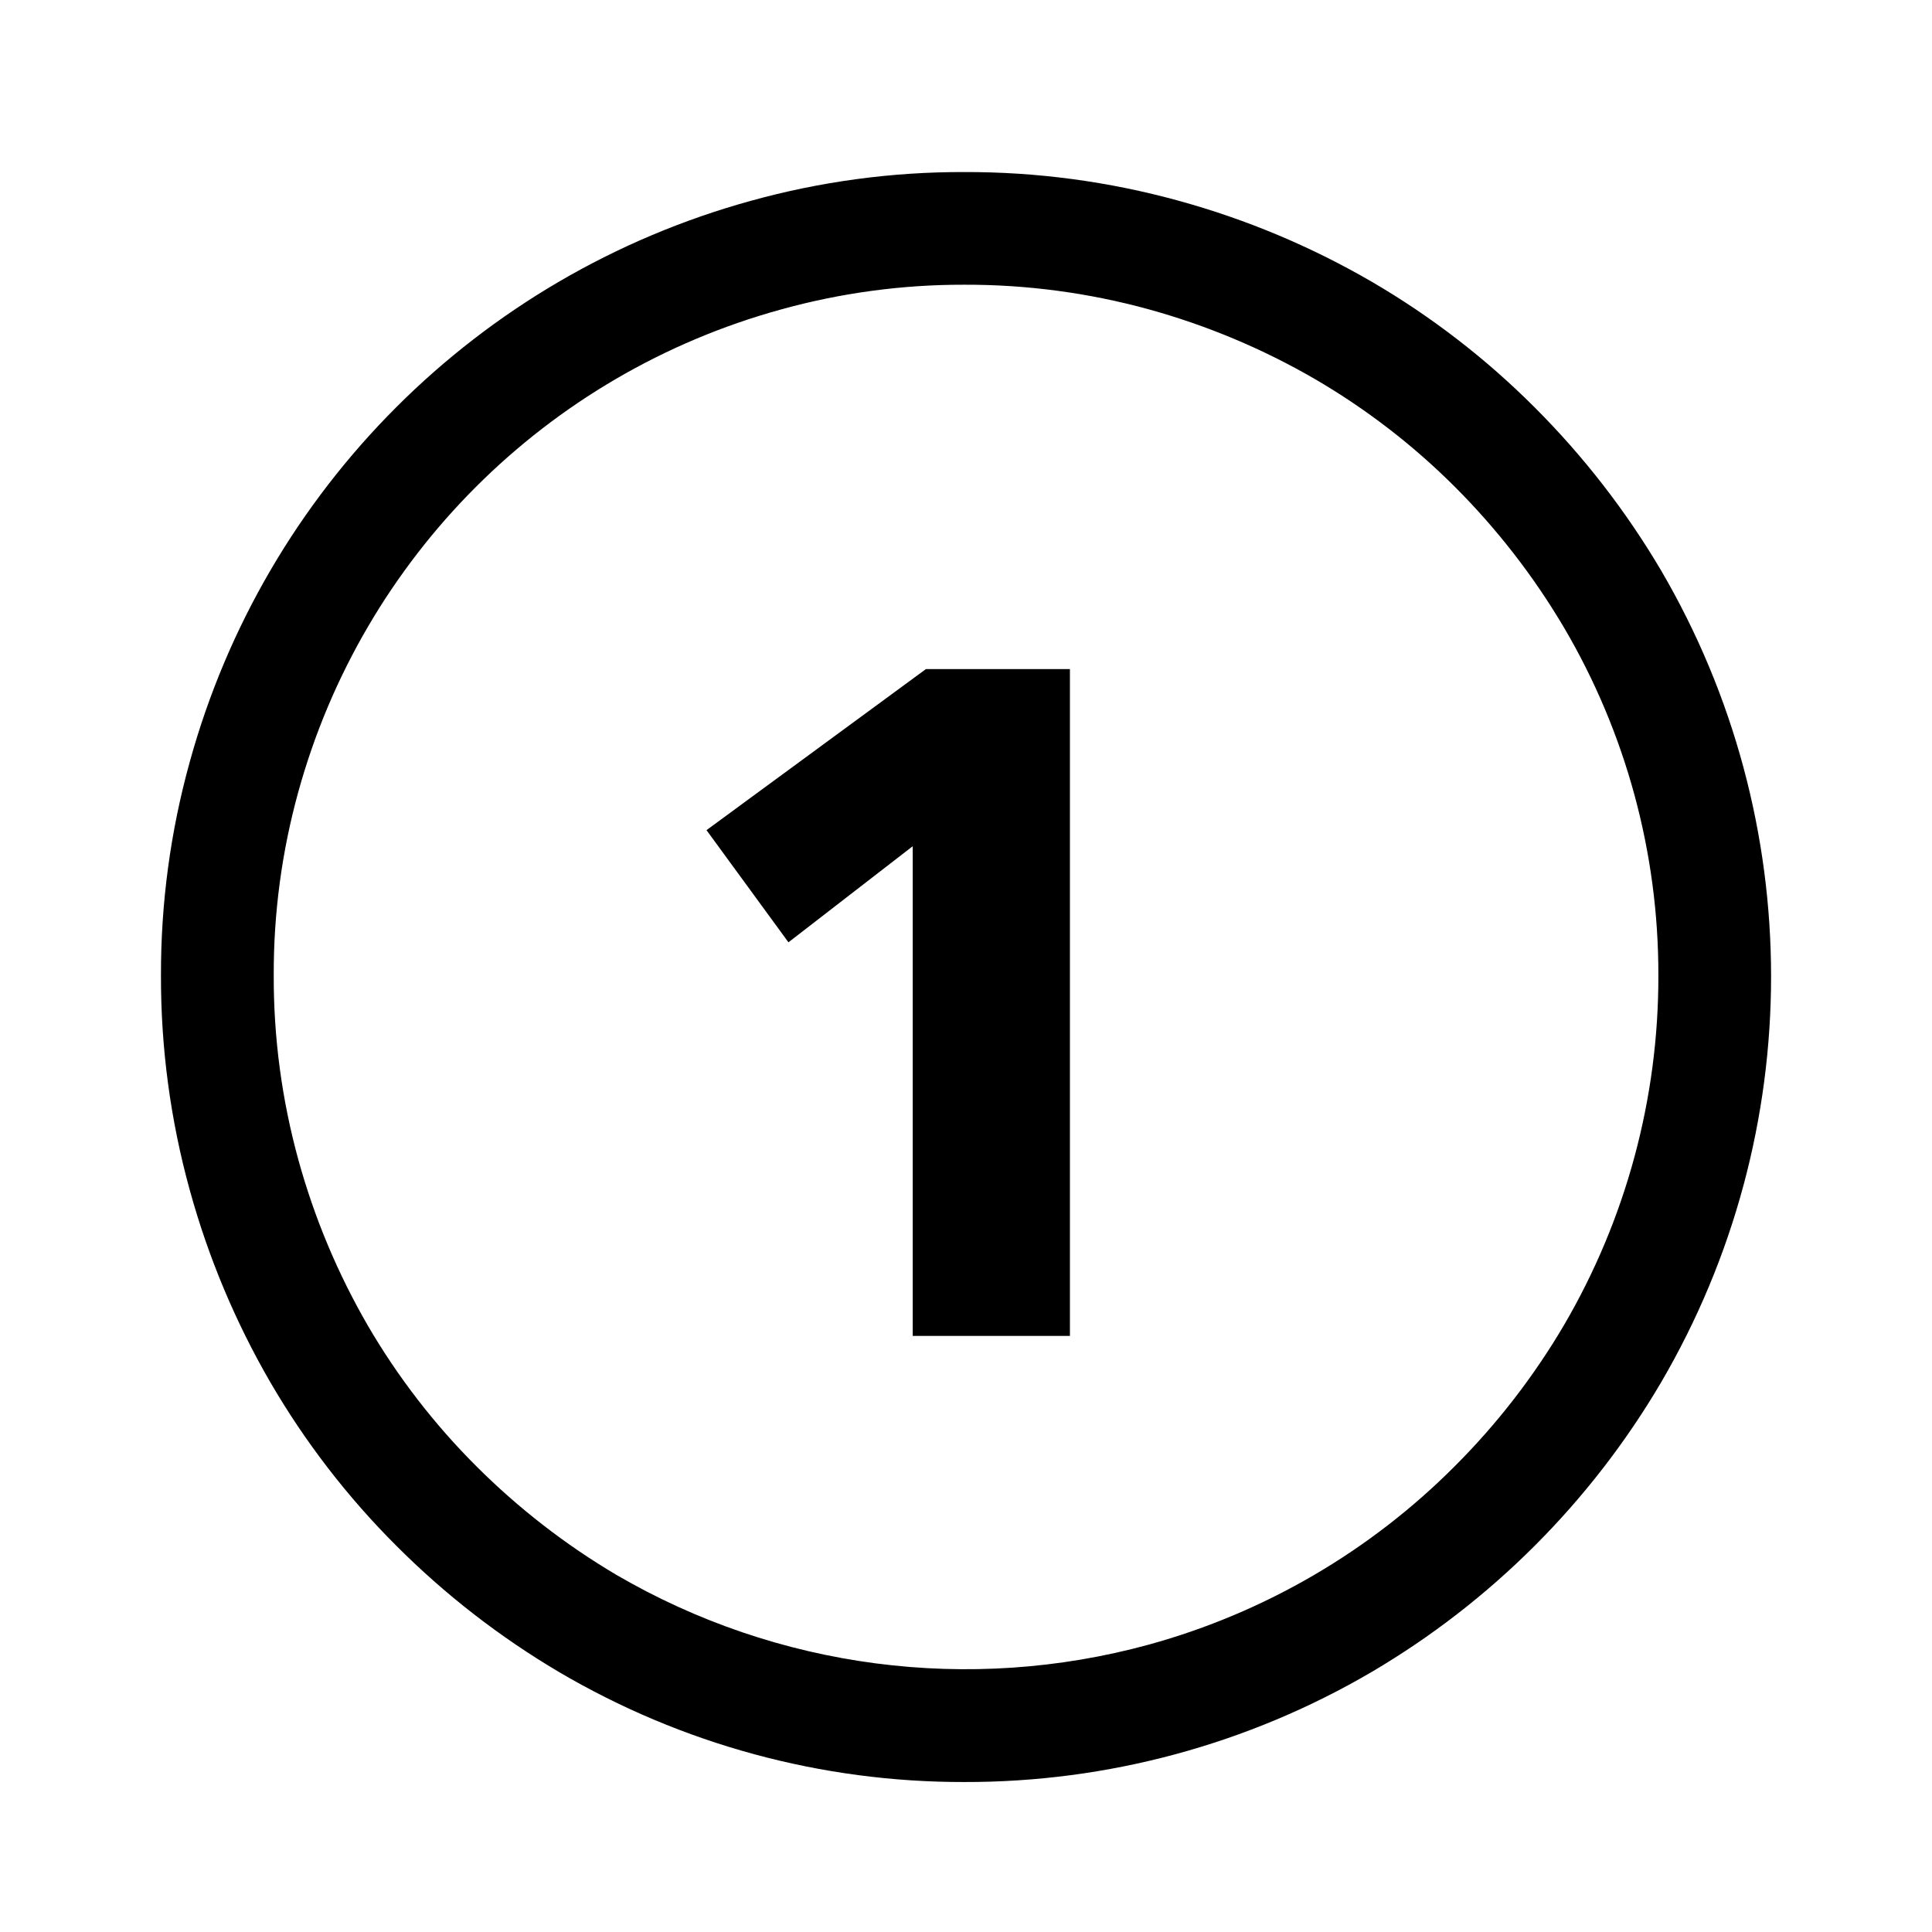
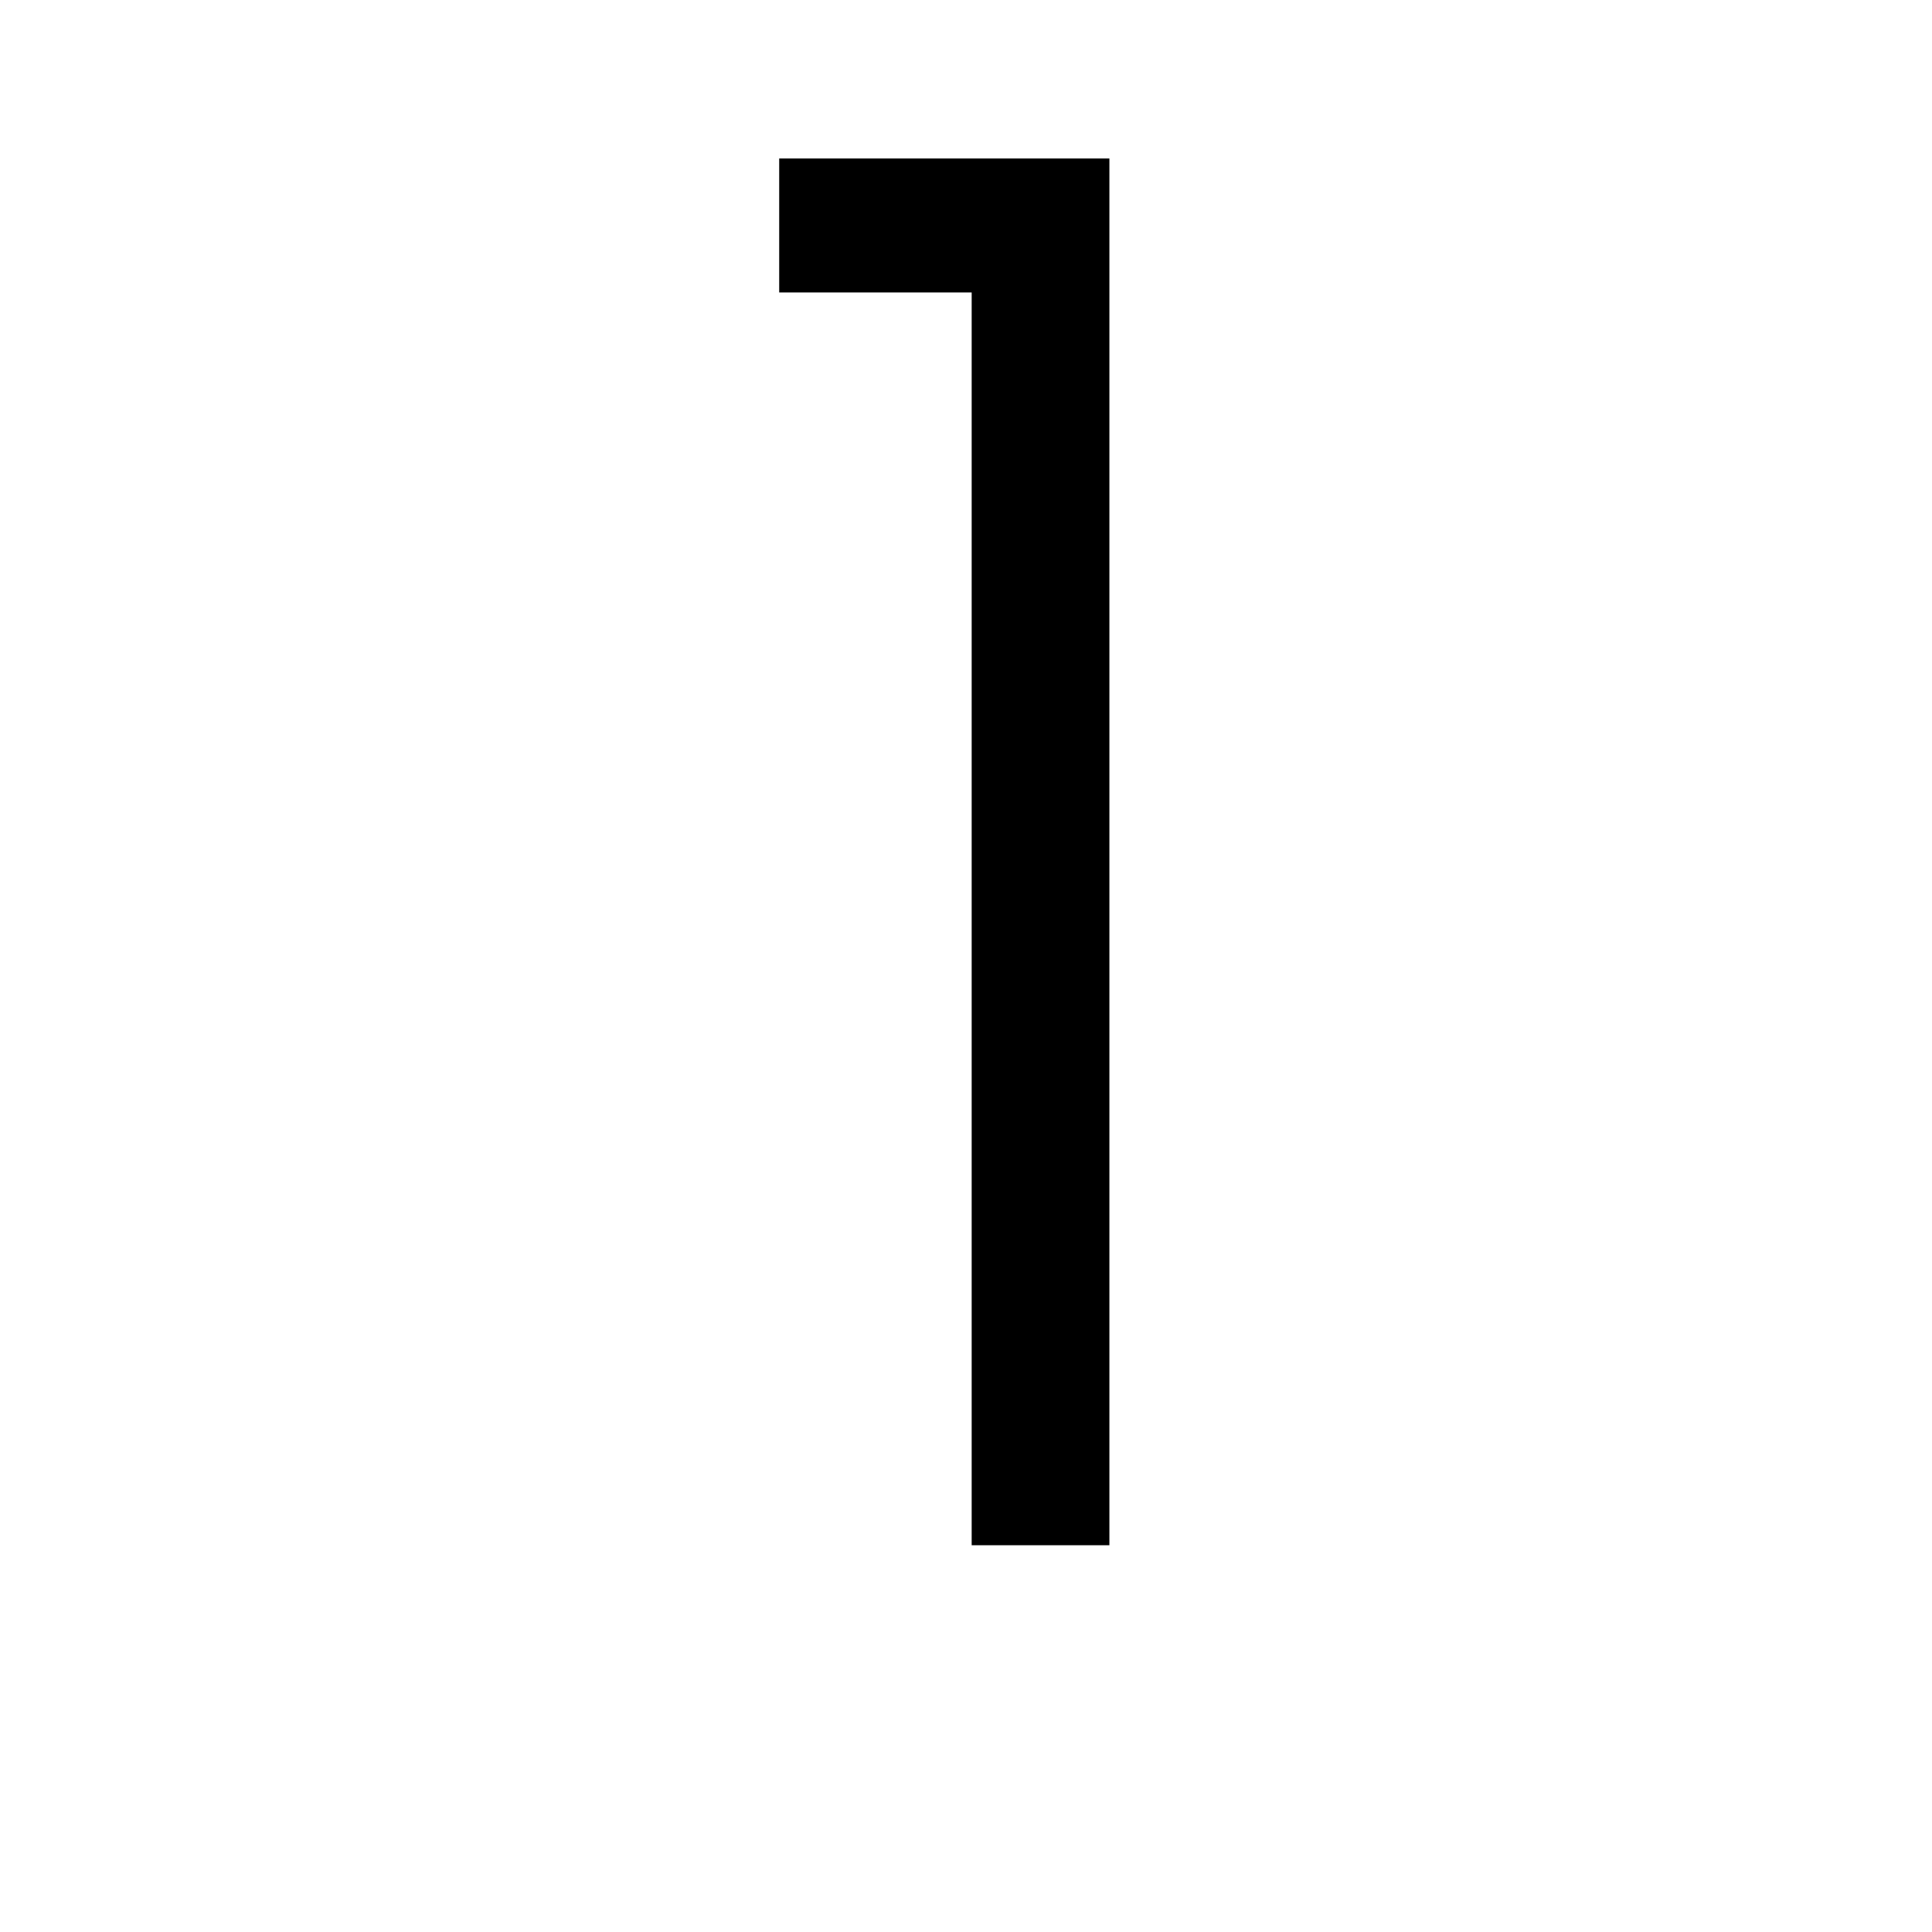
- <svg xmlns="http://www.w3.org/2000/svg" fill="#000000" width="800px" height="800px" viewBox="-1 0 19 19" class="cf-icon-svg">
-   <path d="M10.594 1.975a8 8 0 0 1 1.895.795 7.857 7.857 0 0 1 1.604 1.237 8.05 8.05 0 0 1 1.241 1.6 7.909 7.909 0 0 1 0 7.991 8.021 8.021 0 0 1-2.845 2.845 7.888 7.888 0 0 1-4.007 1.082 7.825 7.825 0 0 1-3.985-1.082 8.039 8.039 0 0 1-1.599-1.241 7.848 7.848 0 0 1-1.237-1.604 8 8 0 0 1-.795-1.895 7.86 7.86 0 0 1-.283-2.112 7.782 7.782 0 0 1 .283-2.098 7.902 7.902 0 0 1 5.518-5.518 7.764 7.764 0 0 1 2.098-.283 7.848 7.848 0 0 1 2.112.283zM6.682 3.043A6.793 6.793 0 0 0 1.933 7.79a6.688 6.688 0 0 0-.241 1.8 6.764 6.764 0 0 0 .242 1.815 6.915 6.915 0 0 0 .685 1.634 6.775 6.775 0 0 0 1.063 1.378 6.975 6.975 0 0 0 1.38 1.071 6.822 6.822 0 0 0 5.235.686 6.789 6.789 0 0 0 3.012-1.757 6.925 6.925 0 0 0 1.07-1.382 6.785 6.785 0 0 0 .93-3.445 6.722 6.722 0 0 0-.929-3.42 6.967 6.967 0 0 0-1.07-1.38 6.77 6.77 0 0 0-1.38-1.063 6.936 6.936 0 0 0-1.633-.685A6.775 6.775 0 0 0 8.482 2.8a6.695 6.695 0 0 0-1.8.243zm2.84 10.095V6.58H8.106L5.948 8.164l.806 1.103 1.222-.945v4.816z" />
+ <svg xmlns="http://www.w3.org/2000/svg" fill="#000000" width="800px" height="800px" viewBox="-11 0 32 32" version="1.1">
+   <path d="M1.906 2.625h5.469v22.969h-2.281v-20.75h-3.188v-2.219z" />
</svg>
